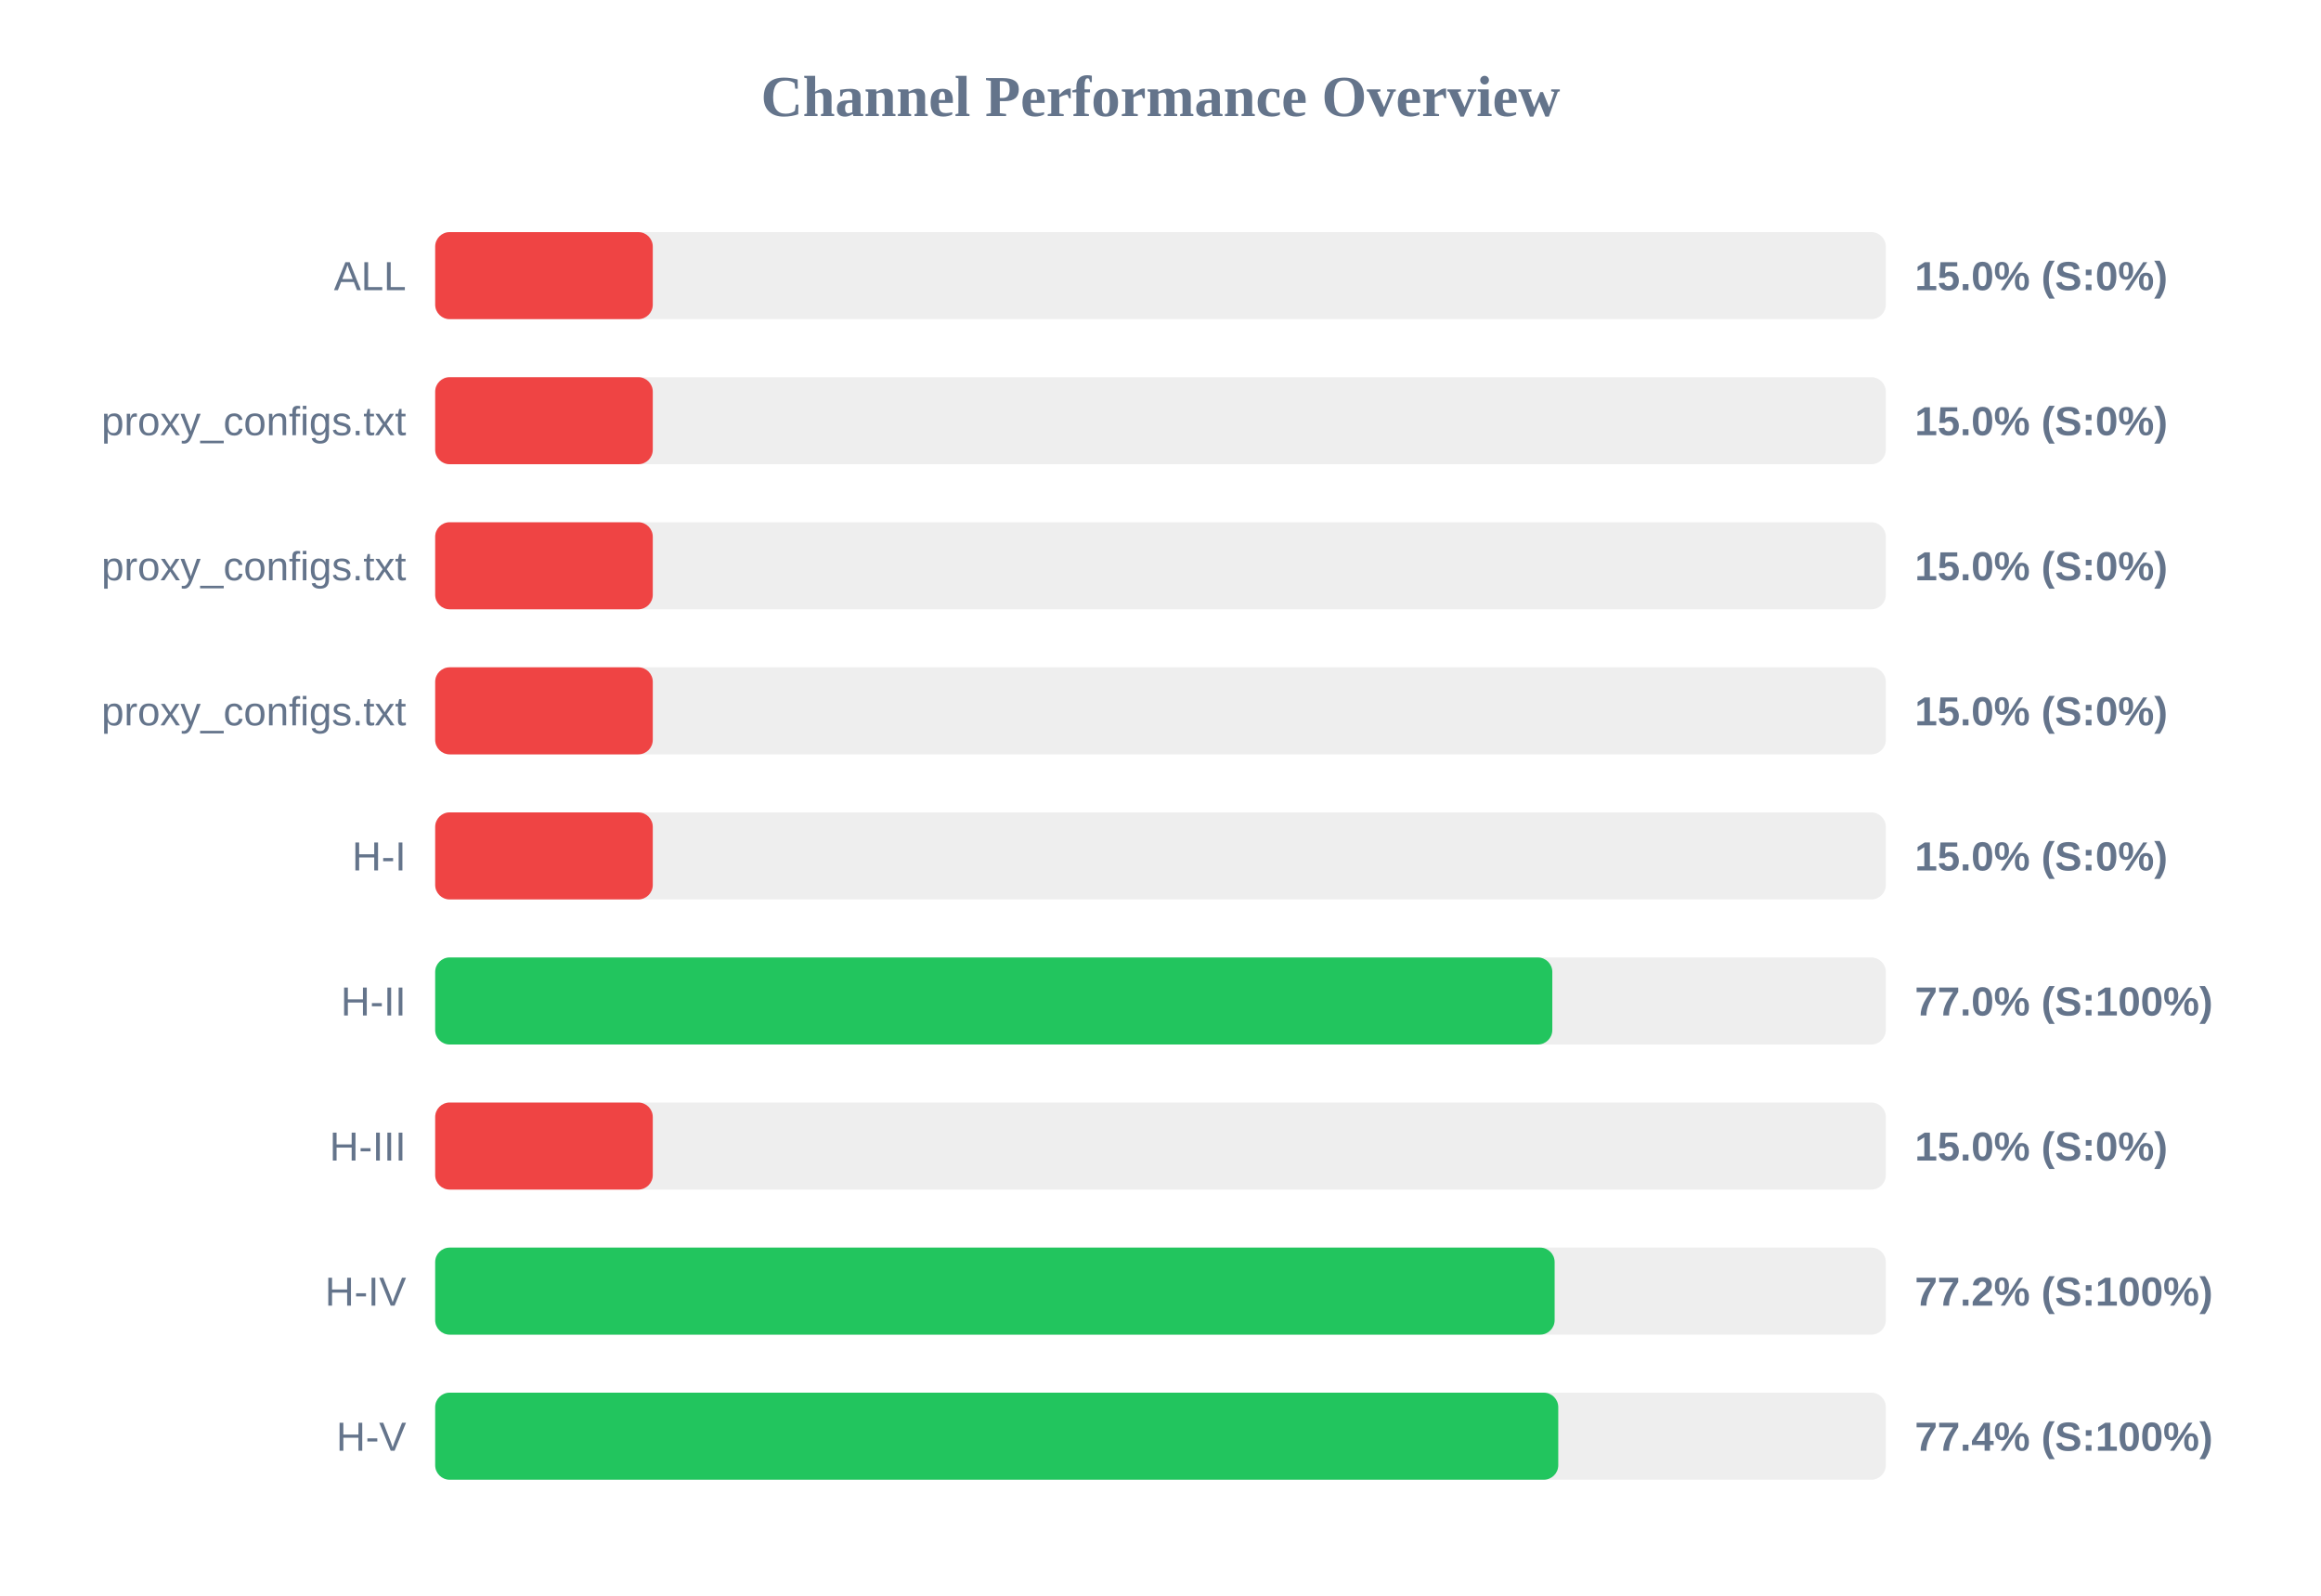
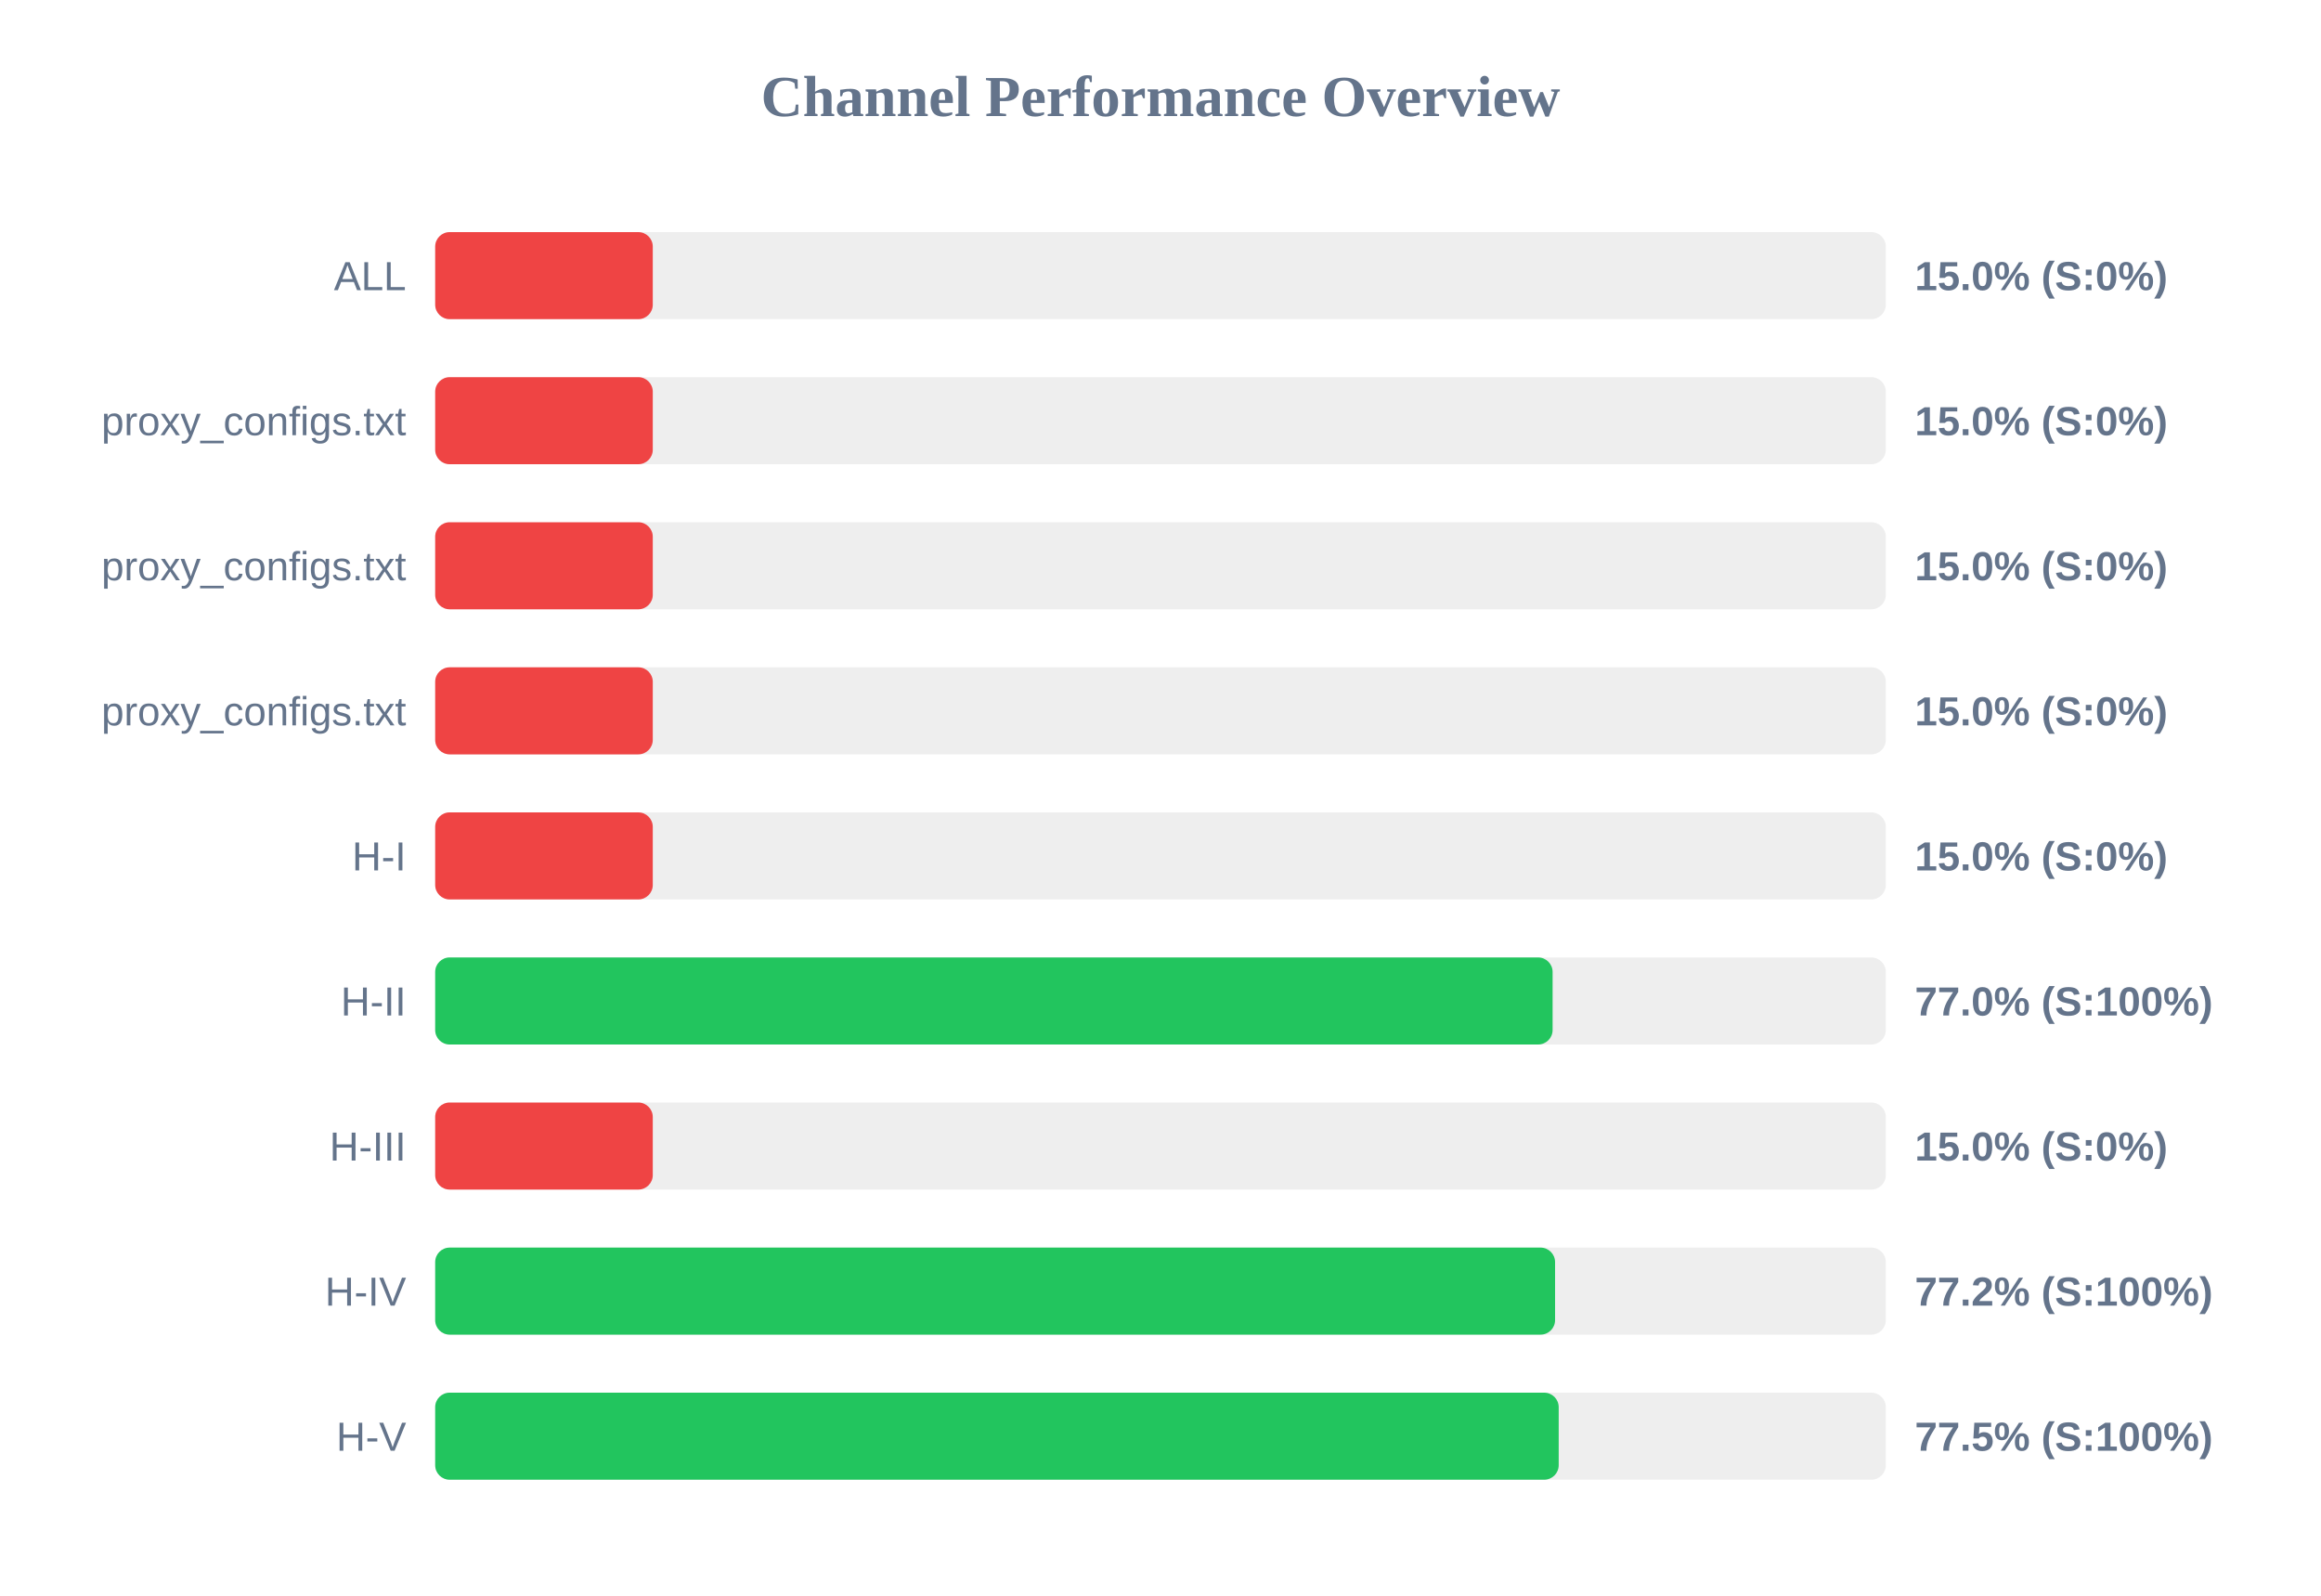
<svg xmlns="http://www.w3.org/2000/svg" width="800" height="550" version="1.1">
  <style>
        .row { font: 14px Arial; fill: #64748b; }
        .score { font: bold 14px Arial; fill: #64748b; }
    </style>
  <text x="400" y="40" text-anchor="middle" font-size="20px" font-weight="bold" fill="#64748b">Channel Performance Overview</text>
  <rect x="150" y="80" width="500" height="30" fill="#eee" rx="5" />
  <rect x="150" y="80" width="75.0" height="30" fill="#ef4444" rx="5" />
  <text x="140" y="100" text-anchor="end" class="row">ALL</text>
  <text x="660" y="100" text-anchor="start" class="score">15.0% (S:0%)</text>
  <rect x="150" y="130" width="500" height="30" fill="#eee" rx="5" />
  <rect x="150" y="130" width="75.0" height="30" fill="#ef4444" rx="5" />
  <text x="140" y="150" text-anchor="end" class="row">proxy_configs.txt</text>
  <text x="660" y="150" text-anchor="start" class="score">15.0% (S:0%)</text>
  <rect x="150" y="180" width="500" height="30" fill="#eee" rx="5" />
  <rect x="150" y="180" width="75.0" height="30" fill="#ef4444" rx="5" />
  <text x="140" y="200" text-anchor="end" class="row">proxy_configs.txt</text>
  <text x="660" y="200" text-anchor="start" class="score">15.0% (S:0%)</text>
  <rect x="150" y="230" width="500" height="30" fill="#eee" rx="5" />
  <rect x="150" y="230" width="75.0" height="30" fill="#ef4444" rx="5" />
  <text x="140" y="250" text-anchor="end" class="row">proxy_configs.txt</text>
  <text x="660" y="250" text-anchor="start" class="score">15.0% (S:0%)</text>
  <rect x="150" y="280" width="500" height="30" fill="#eee" rx="5" />
  <rect x="150" y="280" width="75.0" height="30" fill="#ef4444" rx="5" />
  <text x="140" y="300" text-anchor="end" class="row">H-I</text>
  <text x="660" y="300" text-anchor="start" class="score">15.0% (S:0%)</text>
  <rect x="150" y="330" width="500" height="30" fill="#eee" rx="5" />
-   <rect x="150" y="330" width="385.05" height="30" fill="#22c55e" rx="5" />
+   <rect x="150" y="330" width="385.15" height="30" fill="#22c55e" rx="5" />
  <text x="140" y="350" text-anchor="end" class="row">H-II</text>
  <text x="660" y="350" text-anchor="start" class="score">77.0% (S:100%)</text>
  <rect x="150" y="380" width="500" height="30" fill="#eee" rx="5" />
  <rect x="150" y="380" width="75.0" height="30" fill="#ef4444" rx="5" />
  <text x="140" y="400" text-anchor="end" class="row">H-III</text>
  <text x="660" y="400" text-anchor="start" class="score">15.0% (S:0%)</text>
  <rect x="150" y="430" width="500" height="30" fill="#eee" rx="5" />
-   <rect x="150" y="430" width="385.85" height="30" fill="#22c55e" rx="5" />
+   <rect x="150" y="430" width="386.0" height="30" fill="#22c55e" rx="5" />
  <text x="140" y="450" text-anchor="end" class="row">H-IV</text>
  <text x="660" y="450" text-anchor="start" class="score">77.2% (S:100%)</text>
  <rect x="150" y="480" width="500" height="30" fill="#eee" rx="5" />
-   <rect x="150" y="480" width="387.1" height="30" fill="#22c55e" rx="5" />
+   <rect x="150" y="480" width="387.25" height="30" fill="#22c55e" rx="5" />
  <text x="140" y="500" text-anchor="end" class="row">H-V</text>
-   <text x="660" y="500" text-anchor="start" class="score">77.4% (S:100%)</text>
+   <text x="660" y="500" text-anchor="start" class="score">77.5% (S:100%)</text>
</svg>
